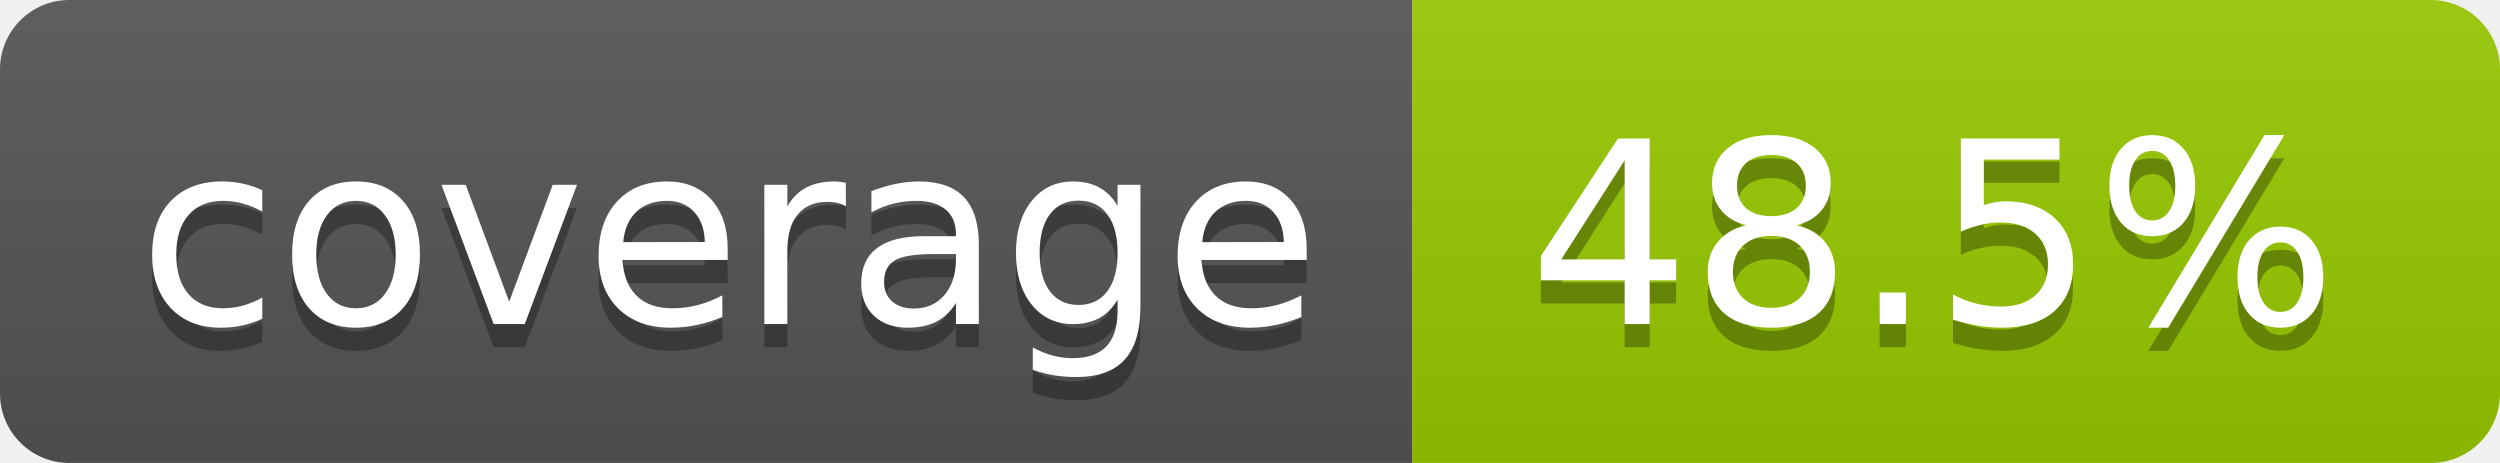
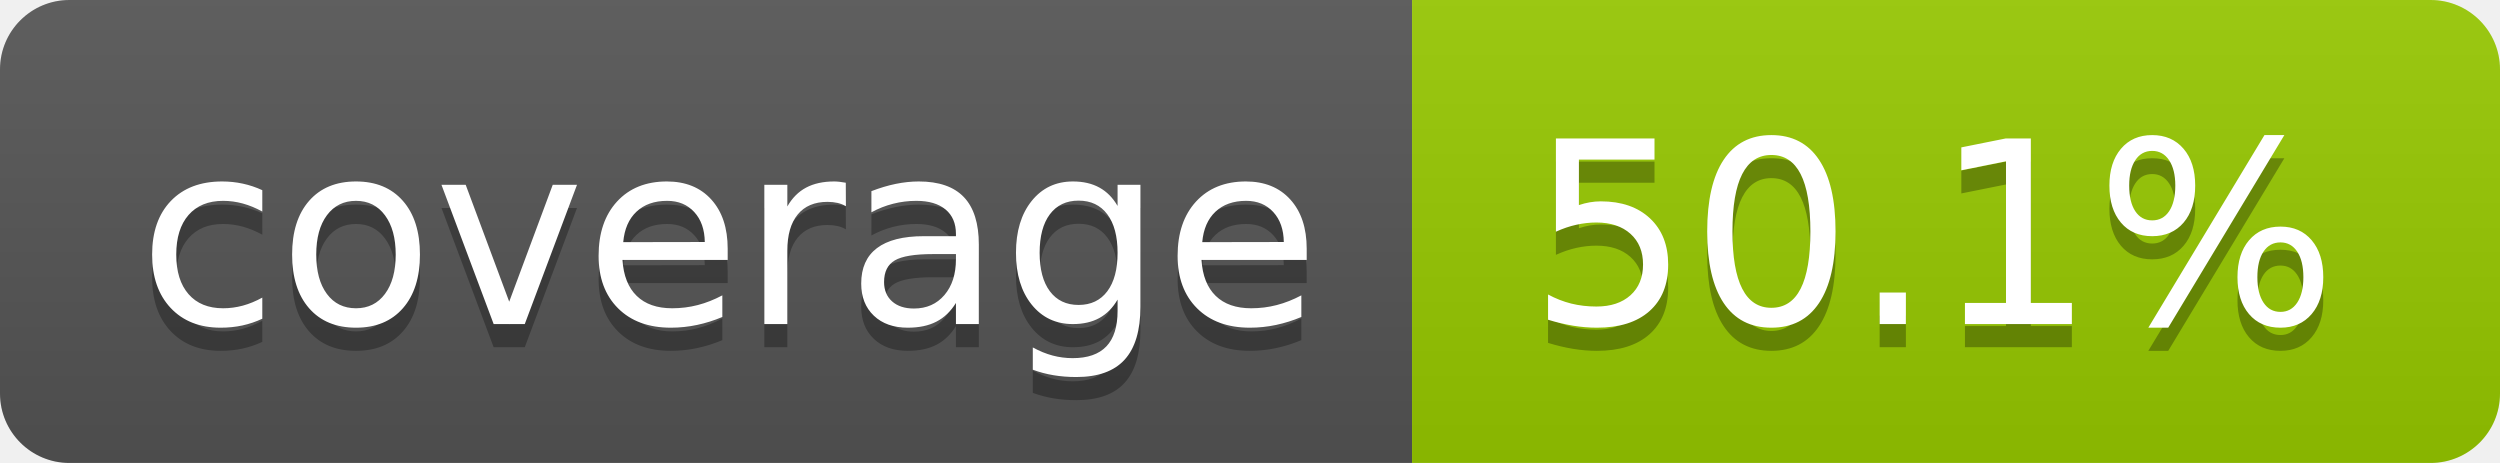
- <svg xmlns="http://www.w3.org/2000/svg" width="108" height="20" role="img" aria-label="coverage: 48.5%">
+ <svg xmlns="http://www.w3.org/2000/svg" width="108" height="20" role="img" aria-label="coverage: 50.1%">
  <linearGradient id="s" x2="0" y2="100%">
    <stop offset="0" stop-color="#bbb" stop-opacity=".1" />
    <stop offset="1" stop-opacity=".1" />
  </linearGradient>
  <clipPath id="r">
    <rect width="108" height="20" rx="3" fill="#fff" />
  </clipPath>
  <g clip-path="url(#r)">
    <rect width="61" height="20" fill="#555" />
    <rect x="61" width="47" height="20" fill="#97ca00" />
    <rect width="108" height="20" fill="url(#s)" />
  </g>
  <g fill="#fff" text-anchor="middle" font-family="Verdana,Geneva,DejaVu Sans,sans-serif" text-rendering="geometricPrecision" font-size="110">
    <text aria-hidden="true" x="315" y="150" fill="#010101" fill-opacity=".3" transform="scale(.1)" textLength="510">coverage</text>
    <text x="315" y="140" transform="scale(.1)" fill="#fff" textLength="510">coverage</text>
-     <text aria-hidden="true" x="835" y="150" fill="#010101" fill-opacity=".3" transform="scale(.1)" textLength="370">48.5%</text>
-     <text x="835" y="140" transform="scale(.1)" fill="#fff" textLength="370">48.5%</text>
+     <text aria-hidden="true" x="835" y="150" fill="#010101" fill-opacity=".3" transform="scale(.1)" textLength="370">50.1%</text>
+     <text x="835" y="140" transform="scale(.1)" fill="#fff" textLength="370">50.1%</text>
  </g>
</svg>
